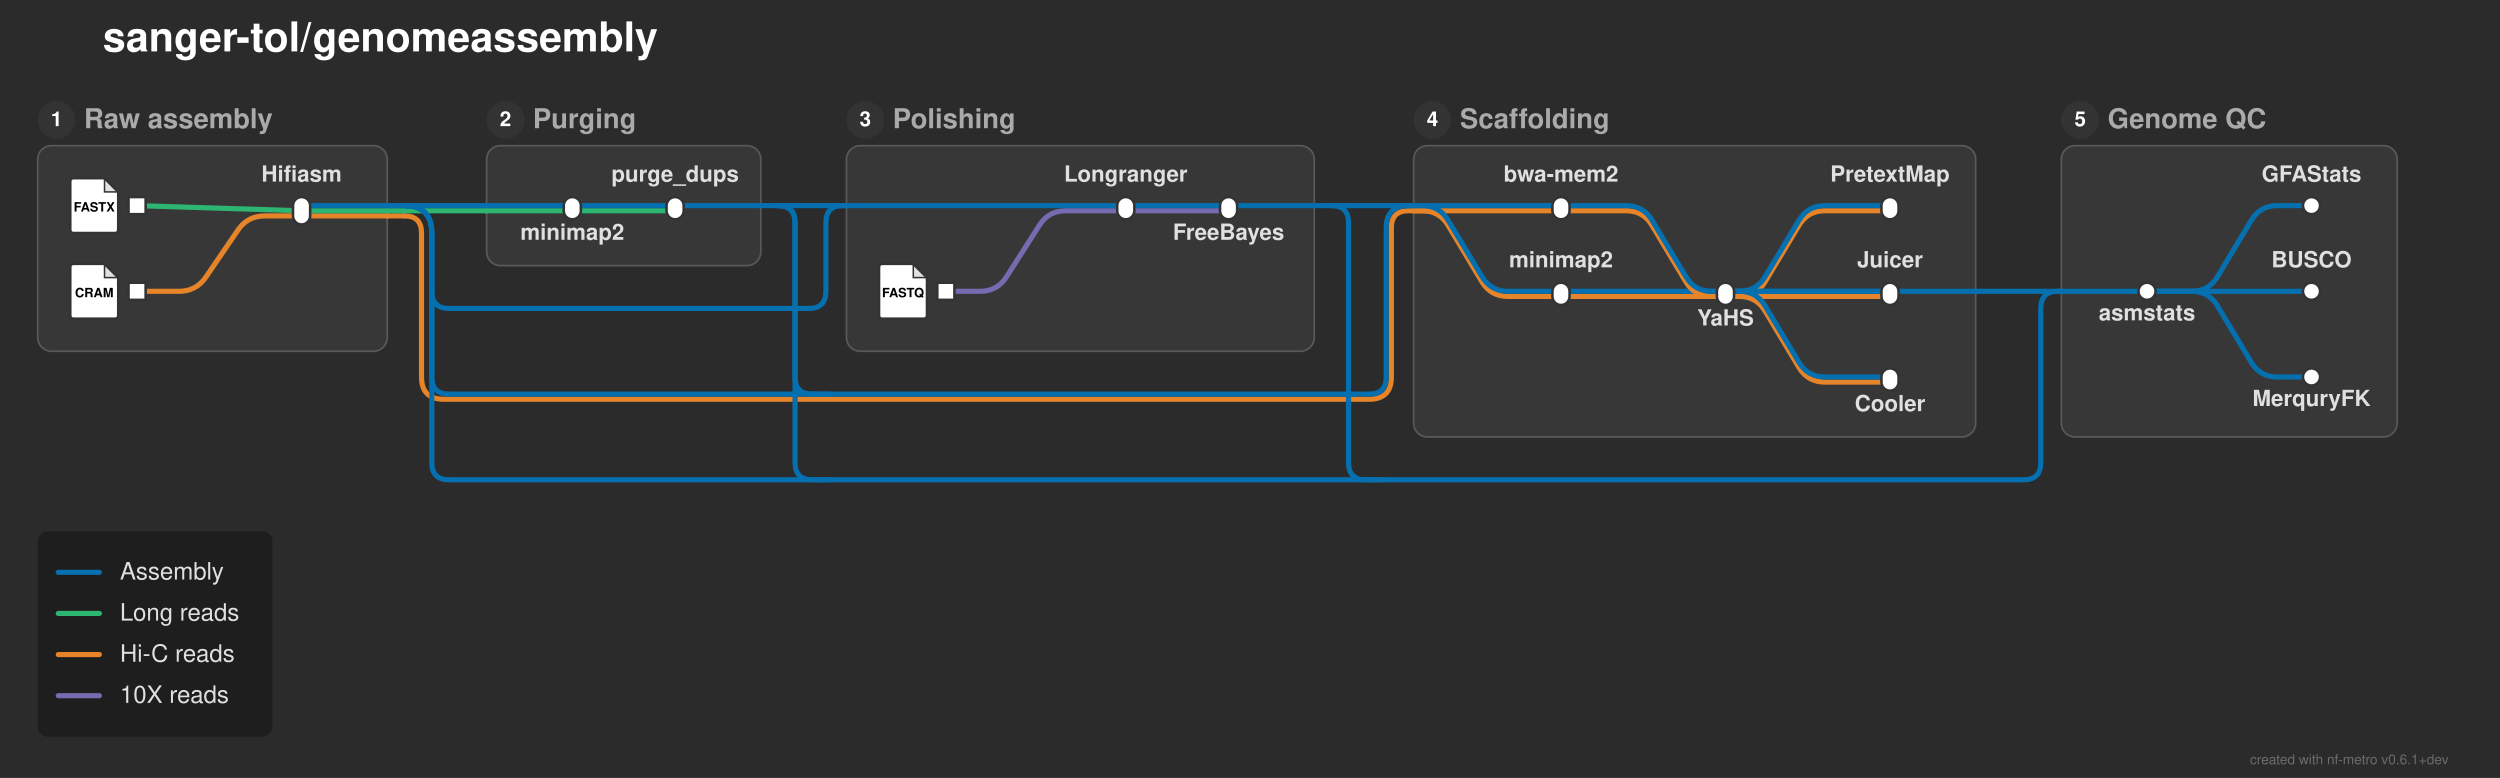
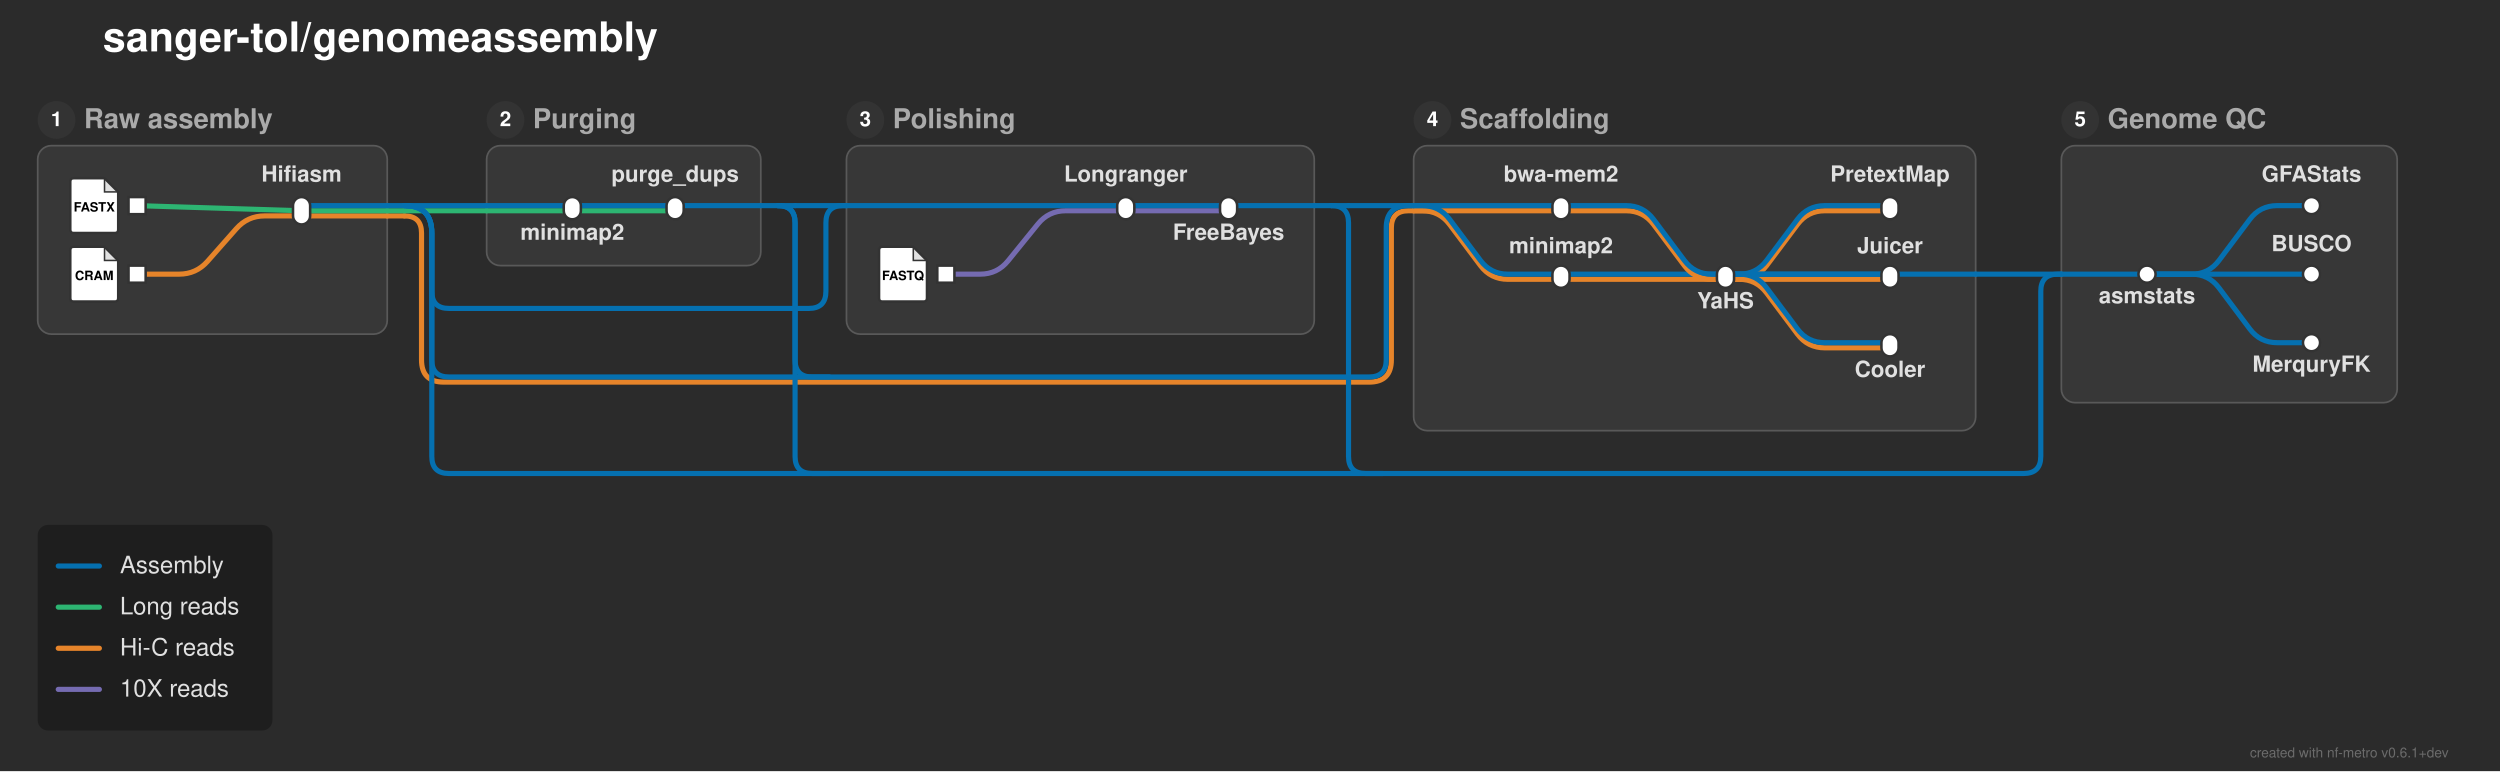
- <svg xmlns="http://www.w3.org/2000/svg" width="1459" height="454" viewBox="0 0 1459 454">
+ <svg xmlns="http://www.w3.org/2000/svg" width="1459" height="450" viewBox="0 0 1459 450">
  <defs>
</defs>
-   <rect x="0" y="0" width="1459" height="454" fill="#2b2b2b" />
+   <rect x="0" y="0" width="1459" height="450" fill="#2b2b2b" />
  <text x="60.0" y="30.0" font-size="24.0" fill="#ffffff" font-family="'Helvetica Neue', Helvetica, Arial, sans-serif" font-weight="bold" class="nf-metro-title">sanger-tol/genomeassembly</text>
-   <rect x="22.0" y="85.0" width="204.0" height="120.0" rx="8" ry="8" fill="#373737" stroke="#595959" stroke-width="1.0" />
+   <rect x="22.0" y="85.0" width="204.0" height="110.0" rx="8" ry="8" fill="#373737" stroke="#595959" stroke-width="1.0" />
  <circle cx="33.0" cy="70.0" r="11" fill="#333333" class="nf-metro-section-num-circle" />
  <text x="33.0" y="70.0" font-size="12" fill="#ffffff" font-family="'Helvetica Neue', Helvetica, Arial, sans-serif" font-weight="bold" text-anchor="middle" dy="0.3em">1</text>
  <text x="49.0" y="70.0" font-size="16.0" fill="#aaaaaa" font-family="'Helvetica Neue', Helvetica, Arial, sans-serif" font-weight="bold" dy="0.3em" class="nf-metro-section-label">Raw assembly</text>
  <rect x="284.0" y="85.0" width="160.0" height="70.0" rx="8" ry="8" fill="#373737" stroke="#595959" stroke-width="1.0" />
  <circle cx="295.0" cy="70.0" r="11" fill="#333333" class="nf-metro-section-num-circle" />
  <text x="295.0" y="70.0" font-size="12" fill="#ffffff" font-family="'Helvetica Neue', Helvetica, Arial, sans-serif" font-weight="bold" text-anchor="middle" dy="0.3em">2</text>
  <text x="311.0" y="70.0" font-size="16.0" fill="#aaaaaa" font-family="'Helvetica Neue', Helvetica, Arial, sans-serif" font-weight="bold" dy="0.3em" class="nf-metro-section-label">Purging</text>
-   <rect x="494.0" y="85.0" width="273.0" height="120.0" rx="8" ry="8" fill="#373737" stroke="#595959" stroke-width="1.0" />
+   <rect x="494.0" y="85.0" width="273.0" height="110.0" rx="8" ry="8" fill="#373737" stroke="#595959" stroke-width="1.0" />
  <circle cx="505.0" cy="70.0" r="11" fill="#333333" class="nf-metro-section-num-circle" />
  <text x="505.0" y="70.0" font-size="12" fill="#ffffff" font-family="'Helvetica Neue', Helvetica, Arial, sans-serif" font-weight="bold" text-anchor="middle" dy="0.3em">3</text>
  <text x="521.0" y="70.0" font-size="16.0" fill="#aaaaaa" font-family="'Helvetica Neue', Helvetica, Arial, sans-serif" font-weight="bold" dy="0.3em" class="nf-metro-section-label">Polishing</text>
-   <rect x="825.0" y="85.0" width="328.0" height="170.0" rx="8" ry="8" fill="#373737" stroke="#595959" stroke-width="1.0" />
+   <rect x="825.0" y="85.0" width="328.0" height="166.329" rx="8" ry="8" fill="#373737" stroke="#595959" stroke-width="1.0" />
  <circle cx="836.0" cy="70.0" r="11" fill="#333333" class="nf-metro-section-num-circle" />
  <text x="836.0" y="70.0" font-size="12" fill="#ffffff" font-family="'Helvetica Neue', Helvetica, Arial, sans-serif" font-weight="bold" text-anchor="middle" dy="0.3em">4</text>
  <text x="852.0" y="70.0" font-size="16.0" fill="#aaaaaa" font-family="'Helvetica Neue', Helvetica, Arial, sans-serif" font-weight="bold" dy="0.3em" class="nf-metro-section-label">Scaffolding</text>
-   <rect x="1203.0" y="85.0" width="196.0" height="170.0" rx="8" ry="8" fill="#373737" stroke="#595959" stroke-width="1.0" />
+   <rect x="1203.0" y="85.0" width="196.0" height="150.0" rx="8" ry="8" fill="#373737" stroke="#595959" stroke-width="1.0" />
  <circle cx="1214.0" cy="70.0" r="11" fill="#333333" class="nf-metro-section-num-circle" />
  <text x="1214.0" y="70.0" font-size="12" fill="#ffffff" font-family="'Helvetica Neue', Helvetica, Arial, sans-serif" font-weight="bold" text-anchor="middle" dy="0.3em">5</text>
  <text x="1230.0" y="70.0" font-size="16.0" fill="#aaaaaa" font-family="'Helvetica Neue', Helvetica, Arial, sans-serif" font-weight="bold" dy="0.3em" class="nf-metro-section-label">Genome QC</text>
-   <path d="M911.0,173.0 L1007.0,173.0" stroke="#e6842a" stroke-width="3.0" stroke-linecap="round" />
-   <path d="M1007.0,173.0 L1015.0,173.0 Q1025.0,173.0,1030.145,164.425 L1049.855,131.575 Q1055.0,123.0,1065.0,123.0 L1103.0,123.0" stroke="#e6842a" stroke-width="3.0" fill="none" stroke-linecap="round" stroke-linejoin="round" />
-   <path d="M1007.0,173.0 L1103.0,173.0" stroke="#e6842a" stroke-width="3.0" stroke-linecap="round" />
-   <path d="M1007.0,173.0 L1015.0,173.0 Q1025.0,173.0,1030.145,181.575 L1049.855,214.425 Q1055.0,223.0,1065.0,223.0 L1103.0,223.0" stroke="#e6842a" stroke-width="3.0" fill="none" stroke-linecap="round" stroke-linejoin="round" />
-   <path d="M80.0,170.0 L104.5,170.0 Q114.5,170.0,120.133,161.738 L138.867,134.262 Q144.5,126.0,154.5,126.0 L176.0,126.0" stroke="#e6842a" stroke-width="3.0" fill="none" stroke-linecap="round" stroke-linejoin="round" />
-   <path d="M552.0,170.0 L572.0,170.0 Q582.0,170.0,587.38,161.571 L606.62,131.429 Q612.0,123.0,622.0,123.0 L657.0,123.0" stroke="#756bb1" stroke-width="3.0" fill="none" stroke-linecap="round" stroke-linejoin="round" />
-   <path d="M911.0,170.0 L1007.0,170.0" stroke="#0570b0" stroke-width="3.0" stroke-linecap="round" />
-   <path d="M1007.0,170.0 L1015.0,170.0 Q1025.0,170.0,1030.145,161.425 L1049.855,128.575 Q1055.0,120.0,1065.0,120.0 L1103.0,120.0" stroke="#0570b0" stroke-width="3.0" fill="none" stroke-linecap="round" stroke-linejoin="round" />
-   <path d="M1007.0,170.0 L1103.0,170.0" stroke="#0570b0" stroke-width="3.0" stroke-linecap="round" />
-   <path d="M1007.0,170.0 L1015.0,170.0 Q1025.0,170.0,1030.145,178.575 L1049.855,211.425 Q1055.0,220.0,1065.0,220.0 L1103.0,220.0" stroke="#0570b0" stroke-width="3.0" fill="none" stroke-linecap="round" stroke-linejoin="round" />
-   <path d="M1253.0,170.0 L1279.0,170.0 Q1289.0,170.0,1294.145,161.425 L1313.855,128.575 Q1319.0,120.0,1329.0,120.0 L1349.0,120.0" stroke="#0570b0" stroke-width="3.0" fill="none" stroke-linecap="round" stroke-linejoin="round" />
-   <path d="M1253.0,170.0 L1349.0,170.0" stroke="#0570b0" stroke-width="3.0" stroke-linecap="round" />
-   <path d="M1253.0,170.0 L1279.0,170.0 Q1289.0,170.0,1294.145,178.575 L1313.855,211.425 Q1319.0,220.0,1329.0,220.0 L1349.0,220.0" stroke="#0570b0" stroke-width="3.0" fill="none" stroke-linecap="round" stroke-linejoin="round" />
-   <path d="M1203.0,170.0 L1253.0,170.0" stroke="#0570b0" stroke-width="3.0" stroke-linecap="round" />
-   <path d="M1007.0,170.0 L1153.0,170.0" stroke="#0570b0" stroke-width="3.0" stroke-linecap="round" />
-   <path d="M1153.0,170.0 L1203.0,170.0" stroke="#0570b0" stroke-width="3.0" stroke-linecap="round" />
+   <path d="M911.0,163.0 L1007.0,163.0" stroke="#e6842a" stroke-width="3.0" stroke-linecap="round" />
+   <path d="M1007.0,163.0 L1015.0,163.0 Q1025.0,163.0,1031.0,155.0 L1049.0,131.0 Q1055.0,123.0,1065.0,123.0 L1103.0,123.0" stroke="#e6842a" stroke-width="3.0" fill="none" stroke-linecap="round" stroke-linejoin="round" />
+   <path d="M1007.0,163.0 L1103.0,163.0" stroke="#e6842a" stroke-width="3.0" stroke-linecap="round" />
+   <path d="M1007.0,163.0 L1015.0,163.0 Q1025.0,163.0,1031.0,171.0 L1049.0,195.0 Q1055.0,203.0,1065.0,203.0 L1103.0,203.0" stroke="#e6842a" stroke-width="3.0" fill="none" stroke-linecap="round" stroke-linejoin="round" />
+   <path d="M80.0,160.0 L104.5,160.0 Q114.5,160.0,121.116,152.502 L137.884,133.498 Q144.5,126.0,154.5,126.0 L176.0,126.0" stroke="#e6842a" stroke-width="3.0" fill="none" stroke-linecap="round" stroke-linejoin="round" />
+   <path d="M552.0,160.0 L572.0,160.0 Q582.0,160.0,588.298,152.232 L605.702,130.768 Q612.0,123.0,622.0,123.0 L657.0,123.0" stroke="#756bb1" stroke-width="3.0" fill="none" stroke-linecap="round" stroke-linejoin="round" />
+   <path d="M911.0,160.0 L1007.0,160.0" stroke="#0570b0" stroke-width="3.0" stroke-linecap="round" />
+   <path d="M1007.0,160.0 L1015.0,160.0 Q1025.0,160.0,1031.0,152.0 L1049.0,128.0 Q1055.0,120.0,1065.0,120.0 L1103.0,120.0" stroke="#0570b0" stroke-width="3.0" fill="none" stroke-linecap="round" stroke-linejoin="round" />
+   <path d="M1007.0,160.0 L1103.0,160.0" stroke="#0570b0" stroke-width="3.0" stroke-linecap="round" />
+   <path d="M1007.0,160.0 L1015.0,160.0 Q1025.0,160.0,1031.0,168.0 L1049.0,192.0 Q1055.0,200.0,1065.0,200.0 L1103.0,200.0" stroke="#0570b0" stroke-width="3.0" fill="none" stroke-linecap="round" stroke-linejoin="round" />
+   <path d="M1253.0,160.0 L1279.0,160.0 Q1289.0,160.0,1295.0,152.0 L1313.0,128.0 Q1319.0,120.0,1329.0,120.0 L1349.0,120.0" stroke="#0570b0" stroke-width="3.0" fill="none" stroke-linecap="round" stroke-linejoin="round" />
+   <path d="M1253.0,160.0 L1349.0,160.0" stroke="#0570b0" stroke-width="3.0" stroke-linecap="round" />
+   <path d="M1253.0,160.0 L1279.0,160.0 Q1289.0,160.0,1295.0,168.0 L1313.0,192.0 Q1319.0,200.0,1329.0,200.0 L1349.0,200.0" stroke="#0570b0" stroke-width="3.0" fill="none" stroke-linecap="round" stroke-linejoin="round" />
+   <path d="M1203.0,160.0 L1253.0,160.0" stroke="#0570b0" stroke-width="3.0" stroke-linecap="round" />
+   <path d="M1007.0,160.0 L1153.0,160.0" stroke="#0570b0" stroke-width="3.0" stroke-linecap="round" />
+   <path d="M1153.0,160.0 L1203.0,160.0" stroke="#0570b0" stroke-width="3.0" stroke-linecap="round" />
  <path d="M176.0,126.0 L226.0,126.0" stroke="#e6842a" stroke-width="3.0" stroke-linecap="round" />
  <path d="M226.0,126.0 L236.0,126.0" stroke="#e6842a" stroke-width="3.0" stroke-linecap="round" />
-   <path d="M236.0,126.0 L236.0,126.0 Q246.0,126.0,246.0,136.0 L246.0,220.0 Q246.0,233.0,259.0,233.0 L799.0,233.0 Q812.0,233.0,812.0,220.0 L812.0,133.0 Q812.0,123.0,822.0,123.0 L825.0,123.0" stroke="#e6842a" stroke-width="3.0" fill="none" stroke-linecap="round" stroke-linejoin="round" />
+   <path d="M236.0,126.0 L236.0,126.0 Q246.0,126.0,246.0,136.0 L246.0,210.0 Q246.0,223.0,259.0,223.0 L799.0,223.0 Q812.0,223.0,812.0,210.0 L812.0,133.0 Q812.0,123.0,822.0,123.0 L825.0,123.0" stroke="#e6842a" stroke-width="3.0" fill="none" stroke-linecap="round" stroke-linejoin="round" />
  <path d="M334.0,123.0 L394.0,123.0" stroke="#2db572" stroke-width="3.0" stroke-linecap="round" />
  <path d="M657.0,123.0 L717.0,123.0" stroke="#756bb1" stroke-width="3.0" stroke-linecap="round" />
-   <path d="M911.0,123.0 L949.0,123.0 Q959.0,123.0,964.145,131.575 L983.855,164.425 Q989.0,173.0,999.0,173.0 L1007.0,173.0" stroke="#e6842a" stroke-width="3.0" fill="none" stroke-linecap="round" stroke-linejoin="round" />
+   <path d="M911.0,123.0 L949.0,123.0 Q959.0,123.0,965.0,131.0 L983.0,155.0 Q989.0,163.0,999.0,163.0 L1007.0,163.0" stroke="#e6842a" stroke-width="3.0" fill="none" stroke-linecap="round" stroke-linejoin="round" />
  <path d="M176.0,123.0 L226.0,123.0" stroke="#2db572" stroke-width="3.0" stroke-linecap="round" />
  <path d="M284.0,123.0 L334.0,123.0" stroke="#2db572" stroke-width="3.0" stroke-linecap="round" />
  <path d="M825.0,123.0 L911.0,123.0" stroke="#e6842a" stroke-width="3.0" stroke-linecap="round" />
-   <path d="M825.0,123.0 L830.0,123.0 Q840.0,123.0,845.145,131.575 L864.855,164.425 Q870.0,173.0,880.0,173.0 L911.0,173.0" stroke="#e6842a" stroke-width="3.0" fill="none" stroke-linecap="round" stroke-linejoin="round" />
+   <path d="M825.0,123.0 L830.0,123.0 Q840.0,123.0,846.0,131.0 L864.0,155.0 Q870.0,163.0,880.0,163.0 L911.0,163.0" stroke="#e6842a" stroke-width="3.0" fill="none" stroke-linecap="round" stroke-linejoin="round" />
  <path d="M226.0,123.0 L236.0,123.0" stroke="#2db572" stroke-width="3.0" stroke-linecap="round" />
  <path d="M236.0,123.0 L284.0,123.0" stroke="#2db572" stroke-width="3.0" stroke-linecap="round" />
  <path d="M80.0,120.0 L176.0,123.0" stroke="#2db572" stroke-width="3.0" stroke-linecap="round" />
  <path d="M334.0,120.0 L394.0,120.0" stroke="#0570b0" stroke-width="3.0" stroke-linecap="round" />
  <path d="M657.0,120.0 L717.0,120.0" stroke="#0570b0" stroke-width="3.0" stroke-linecap="round" />
-   <path d="M911.0,120.0 L949.0,120.0 Q959.0,120.0,964.145,128.575 L983.855,161.425 Q989.0,170.0,999.0,170.0 L1007.0,170.0" stroke="#0570b0" stroke-width="3.0" fill="none" stroke-linecap="round" stroke-linejoin="round" />
+   <path d="M911.0,120.0 L949.0,120.0 Q959.0,120.0,965.0,128.0 L983.0,152.0 Q989.0,160.0,999.0,160.0 L1007.0,160.0" stroke="#0570b0" stroke-width="3.0" fill="none" stroke-linecap="round" stroke-linejoin="round" />
  <path d="M176.0,120.0 L226.0,120.0" stroke="#0570b0" stroke-width="3.0" stroke-linecap="round" />
  <path d="M284.0,120.0 L334.0,120.0" stroke="#0570b0" stroke-width="3.0" stroke-linecap="round" />
  <path d="M494.0,120.0 L657.0,120.0" stroke="#0570b0" stroke-width="3.0" stroke-linecap="round" />
  <path d="M825.0,120.0 L911.0,120.0" stroke="#0570b0" stroke-width="3.0" stroke-linecap="round" />
-   <path d="M825.0,120.0 L830.0,120.0 Q840.0,120.0,845.145,128.575 L864.855,161.425 Q870.0,170.0,880.0,170.0 L911.0,170.0" stroke="#0570b0" stroke-width="3.0" fill="none" stroke-linecap="round" stroke-linejoin="round" />
+   <path d="M825.0,120.0 L830.0,120.0 Q840.0,120.0,846.0,128.0 L864.0,152.0 Q870.0,160.0,880.0,160.0 L911.0,160.0" stroke="#0570b0" stroke-width="3.0" fill="none" stroke-linecap="round" stroke-linejoin="round" />
  <path d="M394.0,120.0 L444.0,120.0" stroke="#0570b0" stroke-width="3.0" stroke-linecap="round" />
  <path d="M717.0,120.0 L767.0,120.0" stroke="#0570b0" stroke-width="3.0" stroke-linecap="round" />
  <path d="M226.0,120.0 L236.0,120.0" stroke="#0570b0" stroke-width="3.0" stroke-linecap="round" />
  <path d="M236.0,120.0 L284.0,120.0" stroke="#0570b0" stroke-width="3.0" stroke-linecap="round" />
  <path d="M444.0,120.0 L454.0,120.0" stroke="#0570b0" stroke-width="3.0" stroke-linecap="round" />
  <path d="M767.0,120.0 L777.0,120.0" stroke="#0570b0" stroke-width="3.0" stroke-linecap="round" />
-   <path d="M236.0,120.0 L236.0,120.0 Q252.0,120.0,252.0,136.0 L252.0,220.0 Q252.0,230.0,262.0,230.0 L799.0,230.0 Q809.0,230.0,809.0,220.0 L809.0,133.0 Q809.0,120.0,822.0,120.0 L825.0,120.0" stroke="#0570b0" stroke-width="3.0" fill="none" stroke-linecap="round" stroke-linejoin="round" />
-   <path d="M454.0,120.0 L454.0,120.0 Q464.0,120.0,464.0,130.0 L464.0,220.0 Q464.0,230.0,474.0,230.0 L484.0,230.0" stroke="#0570b0" stroke-width="3.0" fill="none" stroke-linecap="round" stroke-linejoin="round" />
+   <path d="M236.0,120.0 L236.0,120.0 Q252.0,120.0,252.0,136.0 L252.0,210.0 Q252.0,220.0,262.0,220.0 L799.0,220.0 Q809.0,220.0,809.0,210.0 L809.0,133.0 Q809.0,120.0,822.0,120.0 L825.0,120.0" stroke="#0570b0" stroke-width="3.0" fill="none" stroke-linecap="round" stroke-linejoin="round" />
+   <path d="M454.0,120.0 L454.0,120.0 Q464.0,120.0,464.0,130.0 L464.0,210.0 Q464.0,220.0,474.0,220.0 L484.0,220.0" stroke="#0570b0" stroke-width="3.0" fill="none" stroke-linecap="round" stroke-linejoin="round" />
  <path d="M777.0,120.0 L787.0,120.0" stroke="#0570b0" stroke-width="3.0" stroke-linecap="round" />
  <path d="M787.0,120.0 L825.0,120.0" stroke="#0570b0" stroke-width="3.0" stroke-linecap="round" />
  <path d="M236.0,120.0 L236.0,120.0 Q252.0,120.0,252.0,136.0 L252.0,170.0 Q252.0,180.0,262.0,180.0 L472.0,180.0 Q482.0,180.0,482.0,170.0 L482.0,130.0 Q482.0,120.0,492.0,120.0 L494.0,120.0" stroke="#0570b0" stroke-width="3.0" fill="none" stroke-linecap="round" stroke-linejoin="round" />
  <path d="M454.0,120.0 L464.0,120.0" stroke="#0570b0" stroke-width="3.0" stroke-linecap="round" />
  <path d="M464.0,120.0 L494.0,120.0" stroke="#0570b0" stroke-width="3.0" stroke-linecap="round" />
-   <path d="M236.0,120.0 L236.0,120.0 Q252.0,120.0,252.0,136.0 L252.0,270.0 Q252.0,280.0,262.0,280.0 L1181.0,280.0 Q1191.0,280.0,1191.0,270.0 L1191.0,180.0 Q1191.0,170.0,1201.0,170.0 L1203.0,170.0" stroke="#0570b0" stroke-width="3.0" fill="none" stroke-linecap="round" stroke-linejoin="round" />
-   <path d="M454.0,120.0 L454.0,120.0 Q464.0,120.0,464.0,130.0 L464.0,270.0 Q464.0,280.0,474.0,280.0 L484.0,280.0" stroke="#0570b0" stroke-width="3.0" fill="none" stroke-linecap="round" stroke-linejoin="round" />
-   <path d="M777.0,120.0 L777.0,120.0 Q787.0,120.0,787.0,130.0 L787.0,270.0 Q787.0,280.0,797.0,280.0 L807.0,280.0" stroke="#0570b0" stroke-width="3.0" fill="none" stroke-linecap="round" stroke-linejoin="round" />
+   <path d="M236.0,120.0 L236.0,120.0 Q252.0,120.0,252.0,136.0 L252.0,266.329 Q252.0,276.329,262.0,276.329 L1181.0,276.329 Q1191.0,276.329,1191.0,266.329 L1191.0,170.0 Q1191.0,160.0,1201.0,160.0 L1203.0,160.0" stroke="#0570b0" stroke-width="3.0" fill="none" stroke-linecap="round" stroke-linejoin="round" />
+   <path d="M454.0,120.0 L454.0,120.0 Q464.0,120.0,464.0,130.0 L464.0,266.329 Q464.0,276.329,474.0,276.329 L484.0,276.329" stroke="#0570b0" stroke-width="3.0" fill="none" stroke-linecap="round" stroke-linejoin="round" />
+   <path d="M777.0,120.0 L777.0,120.0 Q787.0,120.0,787.0,130.0 L787.0,266.329 Q787.0,276.329,797.0,276.329 L807.0,276.329" stroke="#0570b0" stroke-width="3.0" fill="none" stroke-linecap="round" stroke-linejoin="round" />
  <rect x="75.0" y="115.0" width="10.0" height="10.0" fill="#ffffff" stroke="#333333" stroke-width="1.5" />
  <path d="M43.0,104.0 L61.0,104.0 L69.0,112.0 L69.0,134.0 Q69.0,136.0,67.0,136.0 L43.0,136.0 Q41.0,136.0,41.0,134.0 L41.0,106.0 Q41.0,104.0,43.0,104.0 Z" fill="#ffffff" stroke="#333333" stroke-width="1.5" stroke-linejoin="round" />
  <path d="M61.0,104.0 L61.0,112.0 L69.0,112.0 Z" fill="#333333" opacity="0.15" stroke="none" />
  <path d="M61.0,104.0 L61.0,112.0 L69.0,112.0" fill="none" stroke="#333333" stroke-width="0.9" />
  <text x="55.0" y="121.2" font-size="7.5" fill="#000000" font-family="'Helvetica Neue', Helvetica, Arial, sans-serif" font-weight="bold" text-anchor="middle" dy="0.3em">FASTX</text>
-   <rect x="75.0" y="165.0" width="10.0" height="10.0" fill="#ffffff" stroke="#333333" stroke-width="1.5" />
-   <path d="M43.0,154.0 L61.0,154.0 L69.0,162.0 L69.0,184.0 Q69.0,186.0,67.0,186.0 L43.0,186.0 Q41.0,186.0,41.0,184.0 L41.0,156.0 Q41.0,154.0,43.0,154.0 Z" fill="#ffffff" stroke="#333333" stroke-width="1.5" stroke-linejoin="round" />
-   <path d="M61.0,154.0 L61.0,162.0 L69.0,162.0 Z" fill="#333333" opacity="0.15" stroke="none" />
-   <path d="M61.0,154.0 L61.0,162.0 L69.0,162.0" fill="none" stroke="#333333" stroke-width="0.9" />
-   <text x="55.0" y="171.2" font-size="7.5" fill="#000000" font-family="'Helvetica Neue', Helvetica, Arial, sans-serif" font-weight="bold" text-anchor="middle" dy="0.3em">CRAM</text>
+   <rect x="75.0" y="155.0" width="10.0" height="10.0" fill="#ffffff" stroke="#333333" stroke-width="1.5" />
+   <path d="M43.0,144.0 L61.0,144.0 L69.0,152.0 L69.0,174.0 Q69.0,176.0,67.0,176.0 L43.0,176.0 Q41.0,176.0,41.0,174.0 L41.0,146.0 Q41.0,144.0,43.0,144.0 Z" fill="#ffffff" stroke="#333333" stroke-width="1.5" stroke-linejoin="round" />
+   <path d="M61.0,144.0 L61.0,152.0 L69.0,152.0 Z" fill="#333333" opacity="0.15" stroke="none" />
+   <path d="M61.0,144.0 L61.0,152.0 L69.0,152.0" fill="none" stroke="#333333" stroke-width="0.9" />
+   <text x="55.0" y="161.2" font-size="7.5" fill="#000000" font-family="'Helvetica Neue', Helvetica, Arial, sans-serif" font-weight="bold" text-anchor="middle" dy="0.3em">CRAM</text>
  <rect x="171.0" y="115.0" width="10.0" height="16.0" rx="5.0" ry="5.0" fill="#ffffff" stroke="#333333" stroke-width="1.5" />
  <rect x="329.0" y="115.0" width="10.0" height="13.0" rx="5.0" ry="5.0" fill="#ffffff" stroke="#333333" stroke-width="1.5" />
  <rect x="389.0" y="115.0" width="10.0" height="13.0" rx="5.0" ry="5.0" fill="#ffffff" stroke="#333333" stroke-width="1.5" />
-   <rect x="547.0" y="165.0" width="10.0" height="10.0" fill="#ffffff" stroke="#333333" stroke-width="1.5" />
-   <path d="M515.0,154.0 L533.0,154.0 L541.0,162.0 L541.0,184.0 Q541.0,186.0,539.0,186.0 L515.0,186.0 Q513.0,186.0,513.0,184.0 L513.0,156.0 Q513.0,154.0,515.0,154.0 Z" fill="#ffffff" stroke="#333333" stroke-width="1.5" stroke-linejoin="round" />
-   <path d="M533.0,154.0 L533.0,162.0 L541.0,162.0 Z" fill="#333333" opacity="0.15" stroke="none" />
-   <path d="M533.0,154.0 L533.0,162.0 L541.0,162.0" fill="none" stroke="#333333" stroke-width="0.9" />
-   <text x="527.0" y="171.2" font-size="7.5" fill="#000000" font-family="'Helvetica Neue', Helvetica, Arial, sans-serif" font-weight="bold" text-anchor="middle" dy="0.3em">FASTQ</text>
+   <rect x="547.0" y="155.0" width="10.0" height="10.0" fill="#ffffff" stroke="#333333" stroke-width="1.5" />
+   <path d="M515.0,144.0 L533.0,144.0 L541.0,152.0 L541.0,174.0 Q541.0,176.0,539.0,176.0 L515.0,176.0 Q513.0,176.0,513.0,174.0 L513.0,146.0 Q513.0,144.0,515.0,144.0 Z" fill="#ffffff" stroke="#333333" stroke-width="1.5" stroke-linejoin="round" />
+   <path d="M533.0,144.0 L533.0,152.0 L541.0,152.0 Z" fill="#333333" opacity="0.15" stroke="none" />
+   <path d="M533.0,144.0 L533.0,152.0 L541.0,152.0" fill="none" stroke="#333333" stroke-width="0.9" />
+   <text x="527.0" y="161.2" font-size="7.5" fill="#000000" font-family="'Helvetica Neue', Helvetica, Arial, sans-serif" font-weight="bold" text-anchor="middle" dy="0.3em">FASTQ</text>
  <rect x="652.0" y="115.0" width="10.0" height="13.0" rx="5.0" ry="5.0" fill="#ffffff" stroke="#333333" stroke-width="1.5" />
  <rect x="712.0" y="115.0" width="10.0" height="13.0" rx="5.0" ry="5.0" fill="#ffffff" stroke="#333333" stroke-width="1.5" />
  <rect x="906.0" y="115.0" width="10.0" height="13.0" rx="5.0" ry="5.0" fill="#ffffff" stroke="#333333" stroke-width="1.5" />
-   <rect x="906.0" y="165.0" width="10.0" height="13.0" rx="5.0" ry="5.0" fill="#ffffff" stroke="#333333" stroke-width="1.5" />
-   <rect x="1002.0" y="165.0" width="10.0" height="13.0" rx="5.0" ry="5.0" fill="#ffffff" stroke="#333333" stroke-width="1.5" />
+   <rect x="906.0" y="155.0" width="10.0" height="13.0" rx="5.0" ry="5.0" fill="#ffffff" stroke="#333333" stroke-width="1.5" />
+   <rect x="1002.0" y="155.0" width="10.0" height="13.0" rx="5.0" ry="5.0" fill="#ffffff" stroke="#333333" stroke-width="1.5" />
  <rect x="1098.0" y="115.0" width="10.0" height="13.0" rx="5.0" ry="5.0" fill="#ffffff" stroke="#333333" stroke-width="1.5" />
-   <rect x="1098.0" y="165.0" width="10.0" height="13.0" rx="5.0" ry="5.0" fill="#ffffff" stroke="#333333" stroke-width="1.5" />
-   <rect x="1098.0" y="215.0" width="10.0" height="13.0" rx="5.0" ry="5.0" fill="#ffffff" stroke="#333333" stroke-width="1.5" />
-   <rect x="1248.0" y="165.0" width="10.0" height="10.0" rx="5.0" ry="5.0" fill="#ffffff" stroke="#333333" stroke-width="1.5" />
+   <rect x="1098.0" y="155.0" width="10.0" height="13.0" rx="5.0" ry="5.0" fill="#ffffff" stroke="#333333" stroke-width="1.5" />
+   <rect x="1098.0" y="195.0" width="10.0" height="13.0" rx="5.0" ry="5.0" fill="#ffffff" stroke="#333333" stroke-width="1.5" />
+   <rect x="1248.0" y="155.0" width="10.0" height="10.0" rx="5.0" ry="5.0" fill="#ffffff" stroke="#333333" stroke-width="1.5" />
  <rect x="1344.0" y="115.0" width="10.0" height="10.0" rx="5.0" ry="5.0" fill="#ffffff" stroke="#333333" stroke-width="1.5" />
-   <rect x="1344.0" y="165.0" width="10.0" height="10.0" rx="5.0" ry="5.0" fill="#ffffff" stroke="#333333" stroke-width="1.5" />
-   <rect x="1344.0" y="215.0" width="10.0" height="10.0" rx="5.0" ry="5.0" fill="#ffffff" stroke="#333333" stroke-width="1.5" />
+   <rect x="1344.0" y="155.0" width="10.0" height="10.0" rx="5.0" ry="5.0" fill="#ffffff" stroke="#333333" stroke-width="1.5" />
+   <rect x="1344.0" y="195.0" width="10.0" height="10.0" rx="5.0" ry="5.0" fill="#ffffff" stroke="#333333" stroke-width="1.5" />
  <text x="911.0" y="106.0" font-size="13.0" fill="#e0e0e0" font-family="'Helvetica Neue', Helvetica, Arial, sans-serif" font-weight="bold" text-anchor="middle" dominant-baseline="auto">bwa-mem2</text>
  <text x="334.0" y="134.0" font-size="13.0" fill="#e0e0e0" font-family="'Helvetica Neue', Helvetica, Arial, sans-serif" font-weight="bold" text-anchor="middle" dominant-baseline="hanging">minimap2</text>
-   <text x="1253.0" y="181.0" font-size="13.0" fill="#e0e0e0" font-family="'Helvetica Neue', Helvetica, Arial, sans-serif" font-weight="bold" text-anchor="middle" dominant-baseline="hanging">asmstats</text>
-   <text x="911.0" y="156.0" font-size="13.0" fill="#e0e0e0" font-family="'Helvetica Neue', Helvetica, Arial, sans-serif" font-weight="bold" text-anchor="middle" dominant-baseline="auto">minimap2</text>
+   <text x="1253.0" y="171.0" font-size="13.0" fill="#e0e0e0" font-family="'Helvetica Neue', Helvetica, Arial, sans-serif" font-weight="bold" text-anchor="middle" dominant-baseline="hanging">asmstats</text>
+   <text x="911.0" y="147.8" font-size="13.0" fill="#e0e0e0" font-family="'Helvetica Neue', Helvetica, Arial, sans-serif" font-weight="bold" text-anchor="middle" dominant-baseline="auto">minimap2</text>
  <text x="1349.0" y="106.0" font-size="13.0" fill="#e0e0e0" font-family="'Helvetica Neue', Helvetica, Arial, sans-serif" font-weight="bold" text-anchor="middle" dominant-baseline="auto">GFAStats</text>
  <text x="394.0" y="106.0" font-size="13.0" fill="#e0e0e0" font-family="'Helvetica Neue', Helvetica, Arial, sans-serif" font-weight="bold" text-anchor="middle" dominant-baseline="auto">purge_dups</text>
  <text x="657.0" y="106.0" font-size="13.0" fill="#e0e0e0" font-family="'Helvetica Neue', Helvetica, Arial, sans-serif" font-weight="bold" text-anchor="middle" dominant-baseline="auto">Longranger</text>
-   <text x="1007.0" y="184.0" font-size="13.0" fill="#e0e0e0" font-family="'Helvetica Neue', Helvetica, Arial, sans-serif" font-weight="bold" text-anchor="middle" dominant-baseline="hanging">YaHS</text>
-   <text x="1349.0" y="156.0" font-size="13.0" fill="#e0e0e0" font-family="'Helvetica Neue', Helvetica, Arial, sans-serif" font-weight="bold" text-anchor="middle" dominant-baseline="auto">BUSCO</text>
+   <text x="1007.0" y="174.0" font-size="13.0" fill="#e0e0e0" font-family="'Helvetica Neue', Helvetica, Arial, sans-serif" font-weight="bold" text-anchor="middle" dominant-baseline="hanging">YaHS</text>
+   <text x="1349.0" y="146.6" font-size="13.0" fill="#e0e0e0" font-family="'Helvetica Neue', Helvetica, Arial, sans-serif" font-weight="bold" text-anchor="middle" dominant-baseline="auto">BUSCO</text>
  <text x="176.0" y="106.0" font-size="13.0" fill="#e0e0e0" font-family="'Helvetica Neue', Helvetica, Arial, sans-serif" font-weight="bold" text-anchor="middle" dominant-baseline="auto">Hifiasm</text>
-   <text x="1349.0" y="231.0" font-size="13.0" fill="#e0e0e0" font-family="'Helvetica Neue', Helvetica, Arial, sans-serif" font-weight="bold" text-anchor="middle" dominant-baseline="hanging">MerquryFK</text>
+   <text x="1349.0" y="211.0" font-size="13.0" fill="#e0e0e0" font-family="'Helvetica Neue', Helvetica, Arial, sans-serif" font-weight="bold" text-anchor="middle" dominant-baseline="hanging">MerquryFK</text>
  <text x="1103.0" y="106.0" font-size="13.0" fill="#e0e0e0" font-family="'Helvetica Neue', Helvetica, Arial, sans-serif" font-weight="bold" text-anchor="middle" dominant-baseline="auto">PretextMap</text>
  <text x="717.0" y="134.0" font-size="13.0" fill="#e0e0e0" font-family="'Helvetica Neue', Helvetica, Arial, sans-serif" font-weight="bold" text-anchor="middle" dominant-baseline="hanging">FreeBayes</text>
-   <text x="1103.0" y="156.0" font-size="13.0" fill="#e0e0e0" font-family="'Helvetica Neue', Helvetica, Arial, sans-serif" font-weight="bold" text-anchor="middle" dominant-baseline="auto">Juicer</text>
-   <text x="1103.0" y="234.0" font-size="13.0" fill="#e0e0e0" font-family="'Helvetica Neue', Helvetica, Arial, sans-serif" font-weight="bold" text-anchor="middle" dominant-baseline="hanging">Cooler</text>
-   <rect x="22.0" y="310.0" width="137.0" height="120.0" rx="6" ry="6" fill="rgba(0, 0, 0, 0.3)" />
-   <path d="M34.0,334.0 L58.0,334.0" stroke="#0570b0" stroke-width="3.0" stroke-linecap="round" />
-   <text x="70.0" y="334.0" font-size="14.0" fill="#e0e0e0" font-family="'Helvetica Neue', Helvetica, Arial, sans-serif" dy="0.3em">Assembly</text>
-   <path d="M34.0,358.0 L58.0,358.0" stroke="#2db572" stroke-width="3.0" stroke-linecap="round" />
-   <text x="70.0" y="358.0" font-size="14.0" fill="#e0e0e0" font-family="'Helvetica Neue', Helvetica, Arial, sans-serif" dy="0.3em">Long reads</text>
-   <path d="M34.0,382.0 L58.0,382.0" stroke="#e6842a" stroke-width="3.0" stroke-linecap="round" />
-   <text x="70.0" y="382.0" font-size="14.0" fill="#e0e0e0" font-family="'Helvetica Neue', Helvetica, Arial, sans-serif" dy="0.3em">Hi-C reads</text>
-   <path d="M34.0,406.0 L58.0,406.0" stroke="#756bb1" stroke-width="3.0" stroke-linecap="round" />
-   <text x="70.0" y="406.0" font-size="14.0" fill="#e0e0e0" font-family="'Helvetica Neue', Helvetica, Arial, sans-serif" dy="0.3em">10X reads</text>
-   <text x="1429.0" y="446.0" font-size="8" fill="rgba(150, 150, 150, 0.6)" font-family="'Helvetica Neue', Helvetica, Arial, sans-serif" text-anchor="end">created with nf-metro v0.6.1+dev</text>
+   <text x="1103.0" y="147.8" font-size="13.0" fill="#e0e0e0" font-family="'Helvetica Neue', Helvetica, Arial, sans-serif" font-weight="bold" text-anchor="middle" dominant-baseline="auto">Juicer</text>
+   <text x="1103.0" y="214.0" font-size="13.0" fill="#e0e0e0" font-family="'Helvetica Neue', Helvetica, Arial, sans-serif" font-weight="bold" text-anchor="middle" dominant-baseline="hanging">Cooler</text>
+   <rect x="22.0" y="306.329" width="137.0" height="120.0" rx="6" ry="6" fill="rgba(0, 0, 0, 0.3)" />
+   <path d="M34.0,330.329 L58.0,330.329" stroke="#0570b0" stroke-width="3.0" stroke-linecap="round" />
+   <text x="70.0" y="330.329" font-size="14.0" fill="#e0e0e0" font-family="'Helvetica Neue', Helvetica, Arial, sans-serif" dy="0.3em">Assembly</text>
+   <path d="M34.0,354.329 L58.0,354.329" stroke="#2db572" stroke-width="3.0" stroke-linecap="round" />
+   <text x="70.0" y="354.329" font-size="14.0" fill="#e0e0e0" font-family="'Helvetica Neue', Helvetica, Arial, sans-serif" dy="0.3em">Long reads</text>
+   <path d="M34.0,378.329 L58.0,378.329" stroke="#e6842a" stroke-width="3.0" stroke-linecap="round" />
+   <text x="70.0" y="378.329" font-size="14.0" fill="#e0e0e0" font-family="'Helvetica Neue', Helvetica, Arial, sans-serif" dy="0.3em">Hi-C reads</text>
+   <path d="M34.0,402.329 L58.0,402.329" stroke="#756bb1" stroke-width="3.0" stroke-linecap="round" />
+   <text x="70.0" y="402.329" font-size="14.0" fill="#e0e0e0" font-family="'Helvetica Neue', Helvetica, Arial, sans-serif" dy="0.3em">10X reads</text>
+   <text x="1429.0" y="442.0" font-size="8" fill="rgba(150, 150, 150, 0.6)" font-family="'Helvetica Neue', Helvetica, Arial, sans-serif" text-anchor="end">created with nf-metro v0.6.1+dev</text>
</svg>
